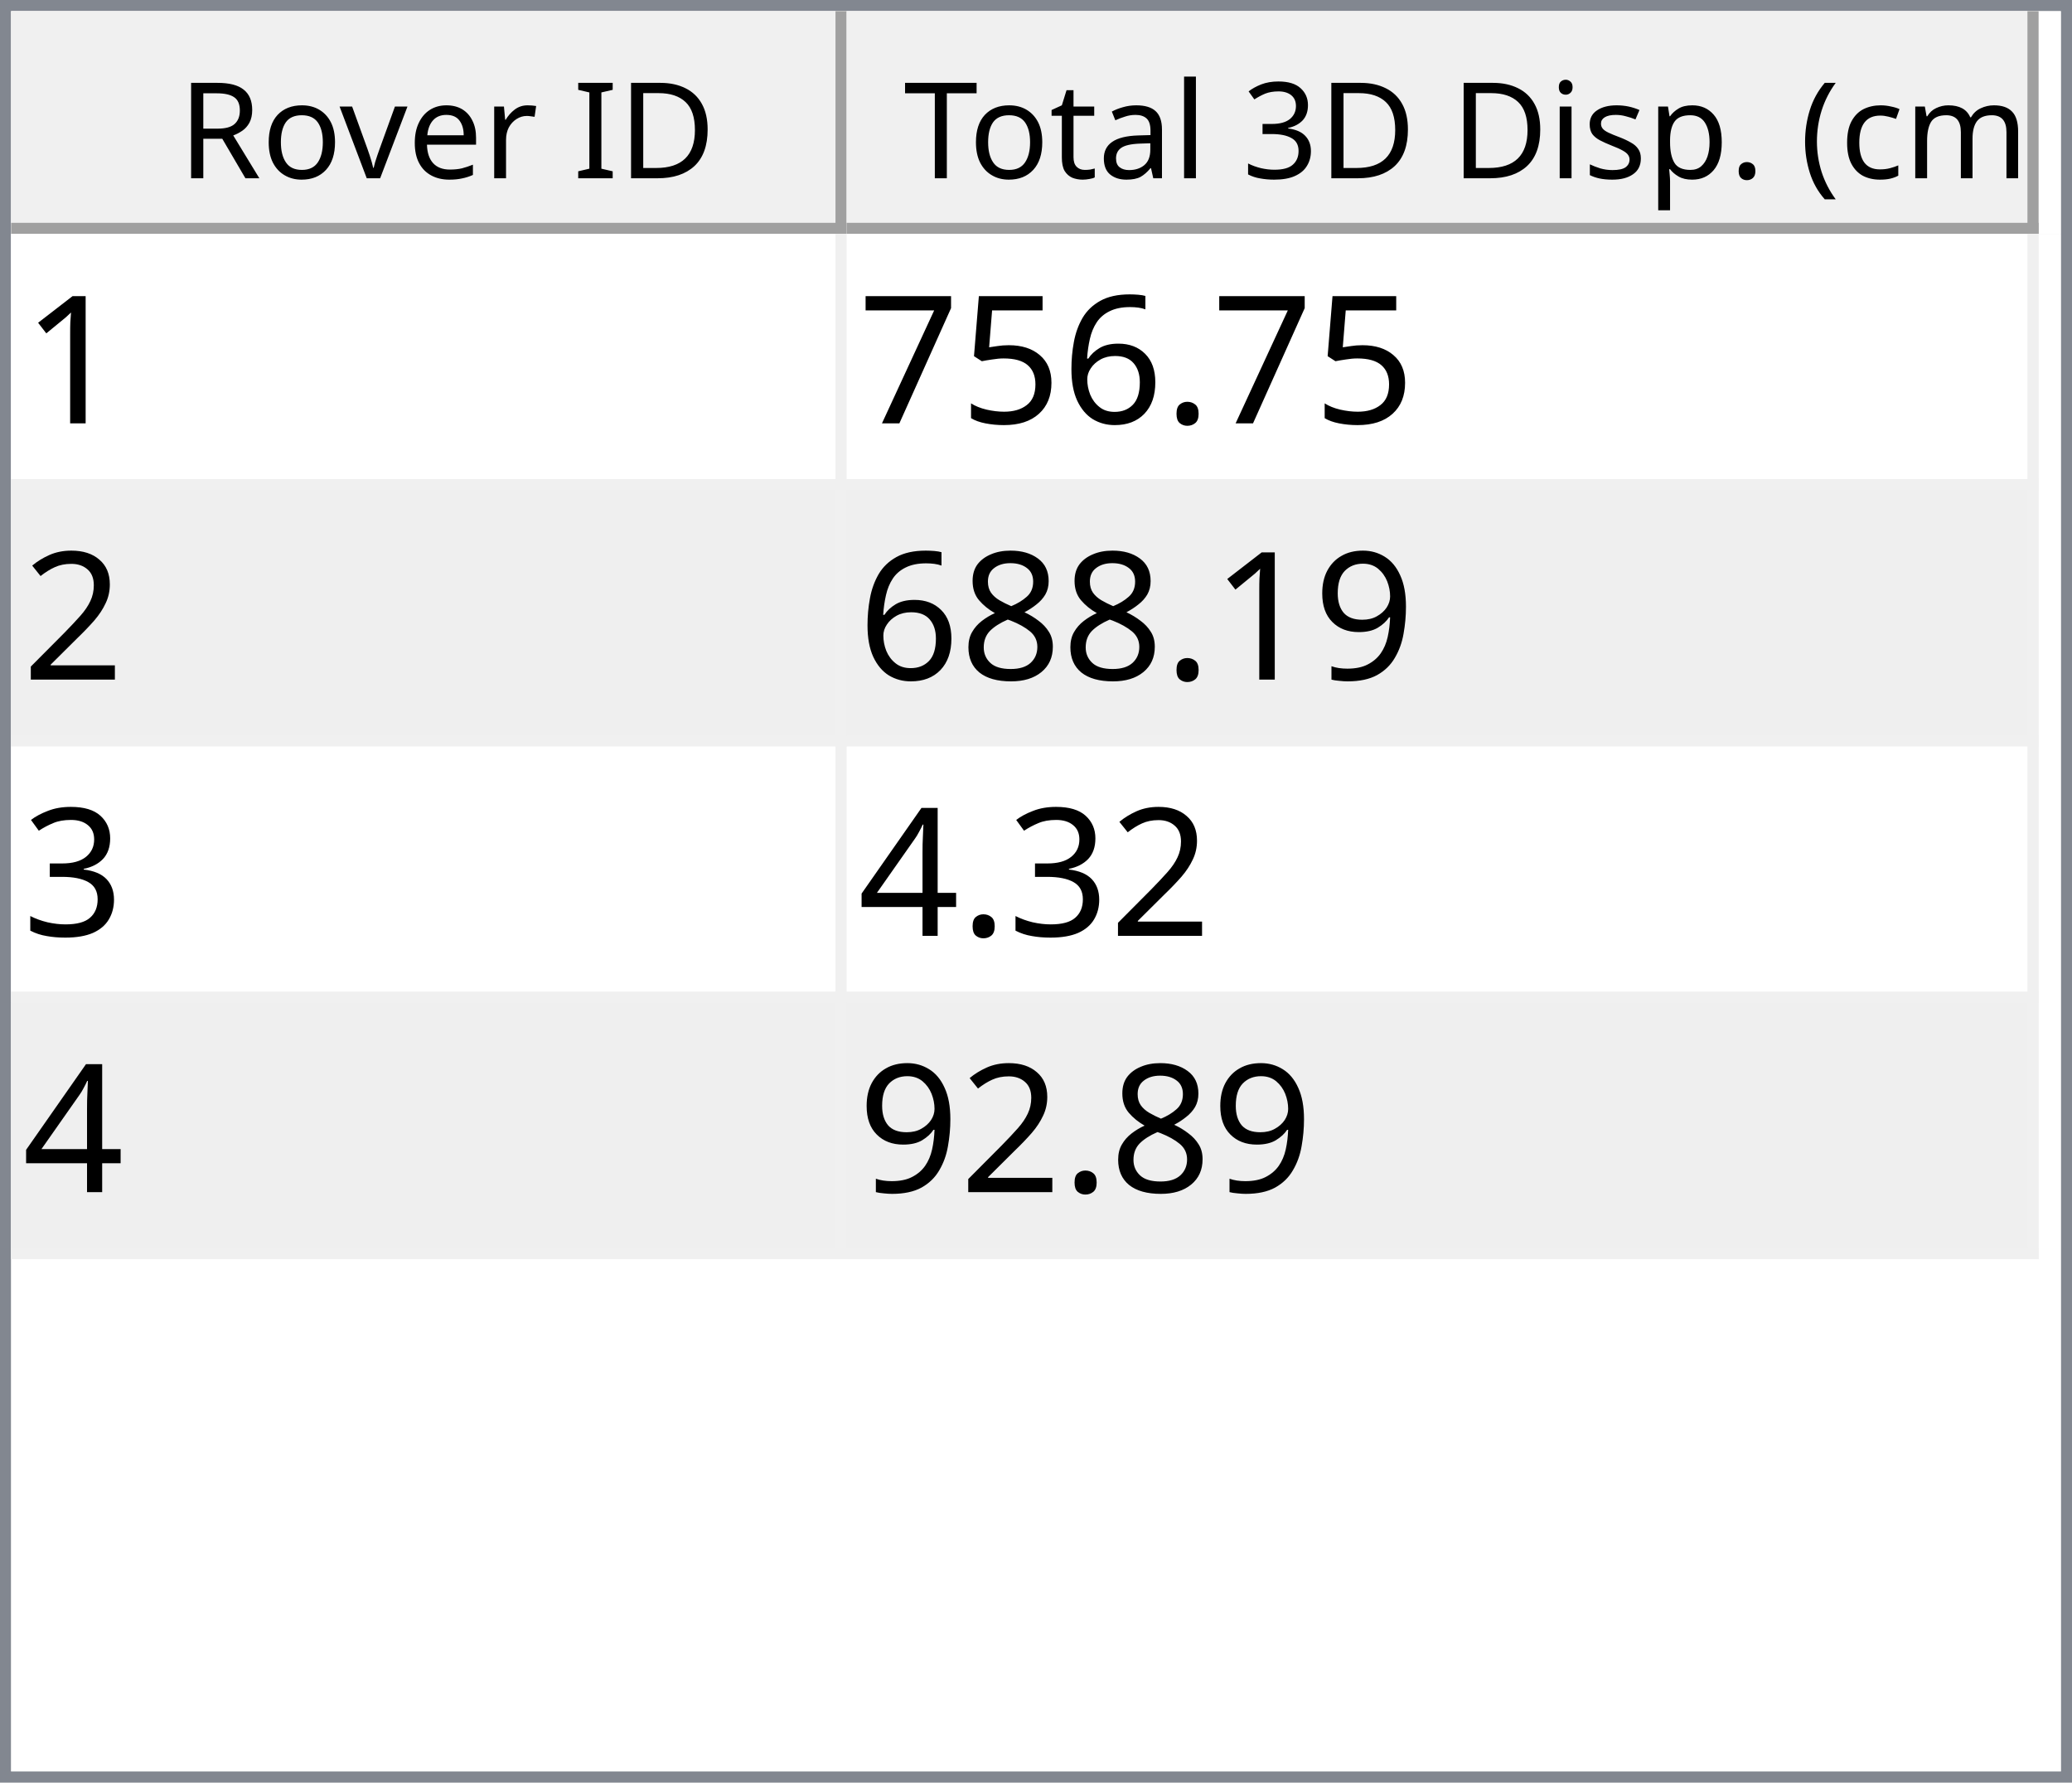
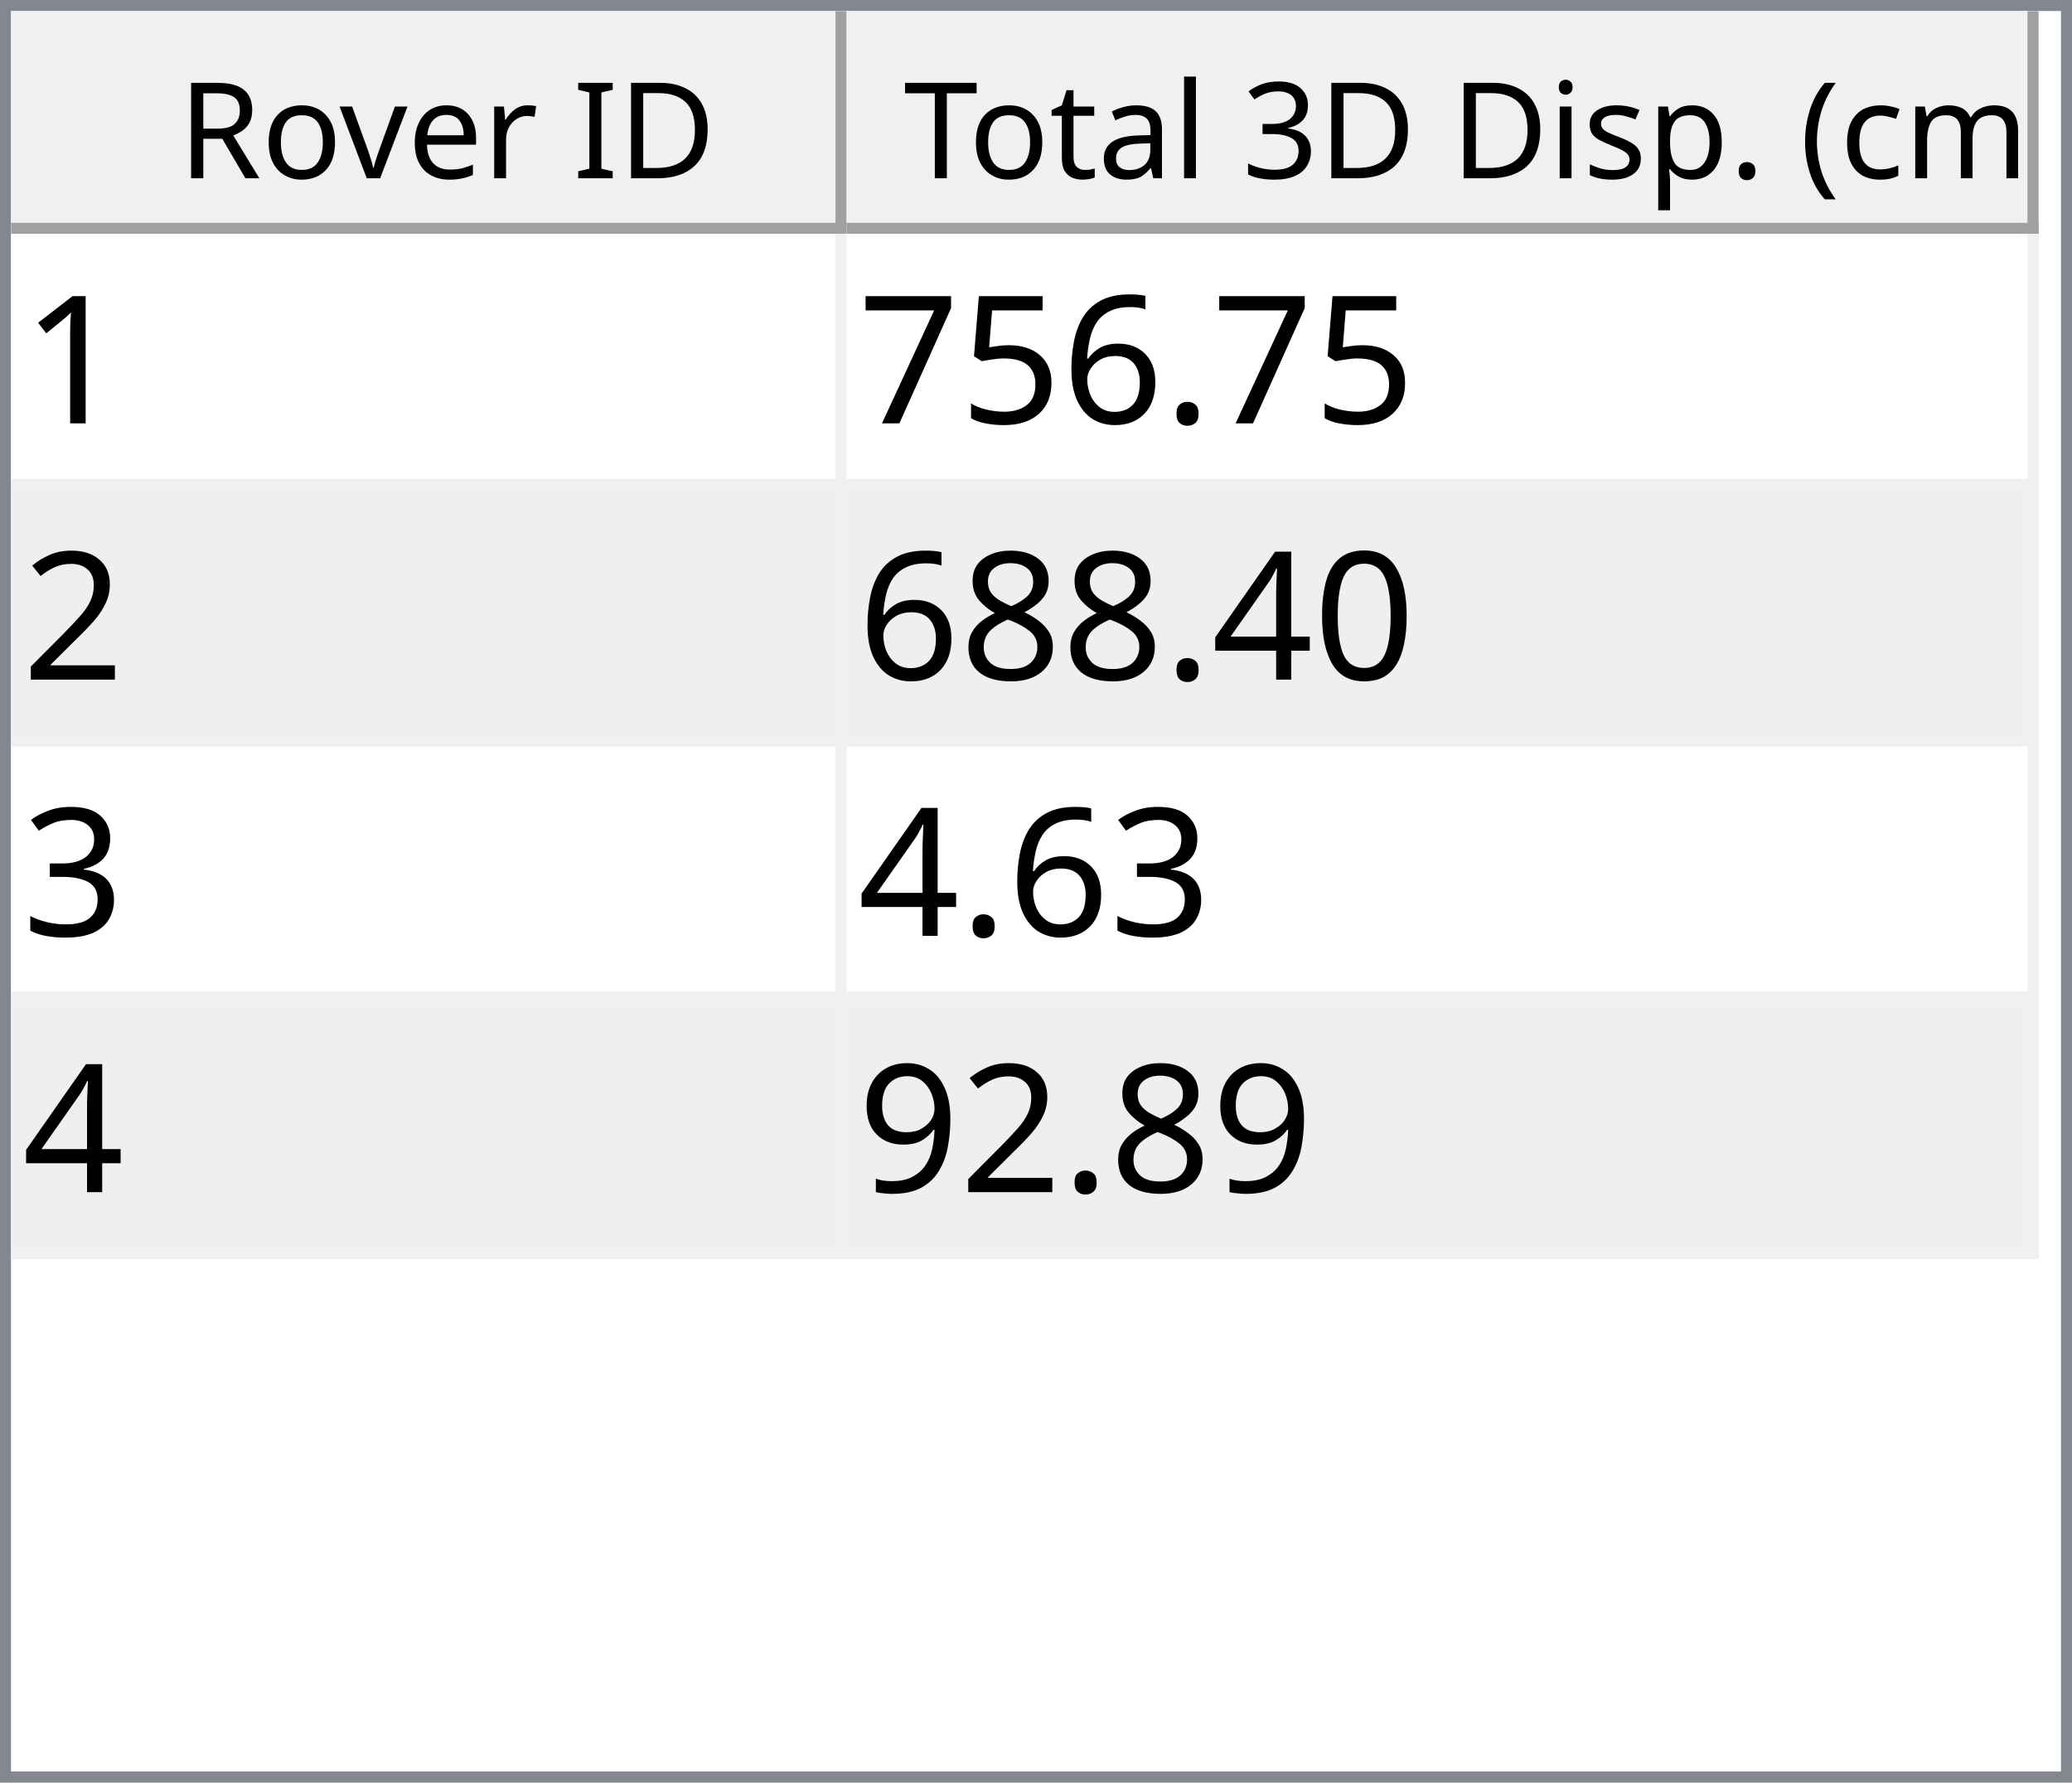
<svg xmlns="http://www.w3.org/2000/svg" style="fill-opacity:1; color-rendering:auto; color-interpolation:auto; text-rendering:auto; stroke:black; stroke-linecap:square; stroke-miterlimit:10; shape-rendering:auto; stroke-opacity:1; fill:black; stroke-dasharray:none; font-weight:normal; stroke-width:1; font-family:'Dialog'; font-style:normal; stroke-linejoin:miter; font-size:12px; stroke-dashoffset:0; image-rendering:auto;" width="186" height="160">
  <defs id="genericDefs" />
  <g>
    <defs id="defs1">
      <clipPath clipPathUnits="userSpaceOnUse" id="clipPath1">
        <path d="M0 0 L186 0 L186 160 L0 160 L0 0 Z" />
      </clipPath>
      <clipPath clipPathUnits="userSpaceOnUse" id="clipPath2">
        <path d="M0 0 L0 160 L186 160 L186 0 Z" />
      </clipPath>
      <clipPath clipPathUnits="userSpaceOnUse" id="clipPath3">
        <path d="M0 0 L0 20 L184 20 L184 0 Z" />
      </clipPath>
      <clipPath clipPathUnits="userSpaceOnUse" id="clipPath4">
        <path d="M0 0 L0 20 L75 20 L75 0 Z" />
      </clipPath>
      <clipPath clipPathUnits="userSpaceOnUse" id="clipPath5">
        <path d="M1 1 L1 19 L74 19 L74 1 Z" />
      </clipPath>
      <clipPath clipPathUnits="userSpaceOnUse" id="clipPath6">
        <path d="M0 0 L0 18 L73 18 L73 0 Z" />
      </clipPath>
      <clipPath clipPathUnits="userSpaceOnUse" id="clipPath7">
        <path d="M-0.5 -0.5 L-0.5 19.5 L74.5 19.5 L74.5 -0.5 Z" />
      </clipPath>
      <clipPath clipPathUnits="userSpaceOnUse" id="clipPath8">
        <path d="M0 0 L0 20 L107 20 L107 0 Z" />
      </clipPath>
      <clipPath clipPathUnits="userSpaceOnUse" id="clipPath9">
        <path d="M1 1 L1 19 L106 19 L106 1 Z" />
      </clipPath>
      <clipPath clipPathUnits="userSpaceOnUse" id="clipPath10">
        <path d="M0 0 L0 18 L105 18 L105 0 Z" />
      </clipPath>
      <clipPath clipPathUnits="userSpaceOnUse" id="clipPath11">
        <path d="M-0.5 -0.5 L-0.5 19.5 L106.5 19.5 L106.5 -0.5 Z" />
      </clipPath>
      <clipPath clipPathUnits="userSpaceOnUse" id="clipPath12">
        <path d="M0 0 L0 138 L184 138 L184 0 Z" />
      </clipPath>
      <clipPath clipPathUnits="userSpaceOnUse" id="clipPath13">
        <path d="M0 0 L0 92 L182 92 L182 0 Z" />
      </clipPath>
      <clipPath clipPathUnits="userSpaceOnUse" id="clipPath14">
        <path d="M-0.5 -0.5 L-0.5 91.5 L181.5 91.5 L181.5 -0.5 Z" />
      </clipPath>
      <clipPath clipPathUnits="userSpaceOnUse" id="clipPath15">
        <path d="M0 0 L0 22 L74 22 L74 0 Z" />
      </clipPath>
      <clipPath clipPathUnits="userSpaceOnUse" id="clipPath16">
        <path d="M0 0 L0 22 L106 22 L106 0 Z" />
      </clipPath>
      <font horiz-adv-x="64.551" id="font1">
        <font-face ascent="107.91" descent="25.098" units-per-em="100" style="font-style:normal; font-family:Segoe UI; font-weight:normal;" />
        <missing-glyph horiz-adv-x="64.551" d="M8.109 0 L8.109 68.266 L56.453 68.266 L56.453 0 L8.109 0 ZM15.328 7.234 L49.219 7.234 L49.219 61.031 L15.328 61.031 L15.328 7.234 Z" />
        <glyph unicode="D" horiz-adv-x="70.117" d="M9.188 0 L9.188 70.016 L28.516 70.016 Q65.531 70.016 65.531 35.891 Q65.531 19.672 55.25 9.836 Q44.969 0 27.734 0 L9.188 0 ZM17.391 62.594 L17.391 7.422 L27.828 7.422 Q41.609 7.422 49.273 14.797 Q56.938 22.172 56.938 35.688 Q56.938 62.594 28.328 62.594 L17.391 62.594 Z" />
        <glyph unicode="I" horiz-adv-x="26.611" d="M17.391 0 L9.188 0 L9.188 70.016 L17.391 70.016 L17.391 0 Z" />
        <glyph unicode=" " horiz-adv-x="27.393" d="" />
        <glyph unicode="r" horiz-adv-x="34.766" d="M34.188 41.891 Q32.078 43.5 28.125 43.5 Q23 43.5 19.555 38.672 Q16.109 33.844 16.109 25.484 L16.109 0 L8.109 0 L8.109 50 L16.109 50 L16.109 39.703 L16.312 39.703 Q18.016 44.969 21.531 47.922 Q25.047 50.875 29.391 50.875 Q32.516 50.875 34.188 50.203 L34.188 41.891 Z" />
        <glyph unicode="e" horiz-adv-x="52.295" d="M48.297 23 L12.984 23 Q13.188 14.656 17.484 10.109 Q21.781 5.562 29.297 5.562 Q37.75 5.562 44.828 11.141 L44.828 3.609 Q38.234 -1.172 27.391 -1.172 Q16.797 -1.172 10.742 5.641 Q4.688 12.453 4.688 24.812 Q4.688 36.469 11.305 43.82 Q17.922 51.172 27.734 51.172 Q37.547 51.172 42.922 44.828 Q48.297 38.484 48.297 27.203 L48.297 23 ZM40.094 29.781 Q40.047 36.719 36.75 40.578 Q33.453 44.438 27.594 44.438 Q21.922 44.438 17.969 40.383 Q14.016 36.328 13.094 29.781 L40.094 29.781 Z" />
        <glyph unicode="v" horiz-adv-x="47.9" d="M47.406 50 L27.484 0 L19.625 0 L0.688 50 L9.469 50 L22.172 13.672 Q23.578 9.672 23.922 6.688 L24.125 6.688 Q24.609 10.453 25.688 13.484 L38.969 50 L47.406 50 Z" />
        <glyph unicode="o" horiz-adv-x="58.594" d="M29 -1.172 Q17.922 -1.172 11.305 5.836 Q4.688 12.844 4.688 24.422 Q4.688 37.016 11.57 44.094 Q18.453 51.172 30.172 51.172 Q41.359 51.172 47.633 44.289 Q53.906 37.406 53.906 25.203 Q53.906 13.234 47.141 6.031 Q40.375 -1.172 29 -1.172 ZM29.594 44.438 Q21.875 44.438 17.383 39.188 Q12.891 33.938 12.891 24.703 Q12.891 15.828 17.43 10.695 Q21.969 5.562 29.594 5.562 Q37.359 5.562 41.531 10.594 Q45.703 15.625 45.703 24.906 Q45.703 34.281 41.531 39.359 Q37.359 44.438 29.594 44.438 Z" />
        <glyph unicode="R" horiz-adv-x="59.814" d="M59.375 0 L49.609 0 L37.891 19.625 Q36.281 22.359 34.766 24.289 Q33.25 26.219 31.664 27.438 Q30.078 28.656 28.25 29.219 Q26.422 29.781 24.125 29.781 L17.391 29.781 L17.391 0 L9.188 0 L9.188 70.016 L30.078 70.016 Q34.672 70.016 38.555 68.867 Q42.438 67.719 45.289 65.375 Q48.141 63.031 49.758 59.547 Q51.375 56.062 51.375 51.375 Q51.375 47.703 50.273 44.656 Q49.172 41.609 47.148 39.211 Q45.125 36.812 42.266 35.133 Q39.406 33.453 35.844 32.516 L35.844 32.328 Q37.594 31.547 38.891 30.547 Q40.188 29.547 41.359 28.18 Q42.531 26.812 43.68 25.078 Q44.828 23.344 46.234 21.047 L59.375 0 ZM17.391 62.594 L17.391 37.203 L28.516 37.203 Q31.594 37.203 34.203 38.133 Q36.812 39.062 38.719 40.797 Q40.625 42.531 41.703 45.047 Q42.781 47.562 42.781 50.688 Q42.781 56.297 39.141 59.445 Q35.5 62.594 28.609 62.594 L17.391 62.594 Z" />
        <glyph unicode=")" horiz-adv-x="30.176" d="M8.297 -15.922 L1.172 -15.922 Q16.406 2.344 16.406 26.812 Q16.406 51.469 1.078 70.016 L8.297 70.016 Q23.531 52.156 23.531 26.703 Q23.531 1.375 8.297 -15.922 Z" />
        <glyph unicode="m" horiz-adv-x="86.133" d="M79.109 0 L71.094 0 L71.094 28.719 Q71.094 37.016 68.531 40.727 Q65.969 44.438 59.906 44.438 Q54.781 44.438 51.195 39.75 Q47.609 35.062 47.609 28.516 L47.609 0 L39.594 0 L39.594 29.688 Q39.594 44.438 28.219 44.438 Q22.953 44.438 19.531 40.016 Q16.109 35.594 16.109 28.516 L16.109 0 L8.109 0 L8.109 50 L16.109 50 L16.109 42.094 L16.312 42.094 Q21.625 51.172 31.844 51.172 Q36.969 51.172 40.773 48.312 Q44.578 45.453 46 40.828 Q51.562 51.172 62.594 51.172 Q79.109 51.172 79.109 30.812 L79.109 0 Z" />
        <glyph unicode="c" horiz-adv-x="46.191" d="M42.188 2.297 Q36.422 -1.172 28.516 -1.172 Q17.828 -1.172 11.258 5.789 Q4.688 12.75 4.688 23.828 Q4.688 36.188 11.766 43.68 Q18.844 51.172 30.672 51.172 Q37.25 51.172 42.281 48.734 L42.281 40.531 Q36.719 44.438 30.375 44.438 Q22.703 44.438 17.797 38.945 Q12.891 33.453 12.891 24.516 Q12.891 15.719 17.508 10.641 Q22.125 5.562 29.891 5.562 Q36.422 5.562 42.188 9.906 L42.188 2.297 Z" />
        <glyph unicode="(" horiz-adv-x="30.176" d="M29.109 -15.922 L21.969 -15.922 Q6.844 1.375 6.844 26.703 Q6.844 52.156 21.969 70.016 L29.203 70.016 Q13.875 51.469 13.875 26.812 Q13.875 2.344 29.109 -15.922 Z" />
        <glyph unicode="." horiz-adv-x="21.68" d="M10.891 -1.078 Q8.641 -1.078 7.055 0.539 Q5.469 2.156 5.469 4.391 Q5.469 6.641 7.055 8.273 Q8.641 9.906 10.891 9.906 Q13.188 9.906 14.797 8.273 Q16.406 6.641 16.406 4.391 Q16.406 2.156 14.797 0.539 Q13.188 -1.078 10.891 -1.078 Z" />
        <glyph unicode="p" horiz-adv-x="58.789" d="M16.312 7.234 L16.109 7.234 L16.109 -23 L8.109 -23 L8.109 50 L16.109 50 L16.109 41.219 L16.312 41.219 Q22.219 51.172 33.594 51.172 Q43.266 51.172 48.688 44.461 Q54.109 37.75 54.109 26.469 Q54.109 13.922 48 6.375 Q41.891 -1.172 31.297 -1.172 Q21.578 -1.172 16.312 7.234 ZM16.109 27.391 L16.109 20.406 Q16.109 14.203 20.141 9.883 Q24.172 5.562 30.375 5.562 Q37.641 5.562 41.773 11.133 Q45.906 16.703 45.906 26.609 Q45.906 34.969 42.047 39.703 Q38.188 44.438 31.594 44.438 Q24.609 44.438 20.359 39.578 Q16.109 34.719 16.109 27.391 Z" />
        <glyph unicode="s" horiz-adv-x="42.432" d="M5.078 1.812 L5.078 10.406 Q11.625 5.562 19.484 5.562 Q30.031 5.562 30.031 12.594 Q30.031 14.594 29.125 15.992 Q28.219 17.391 26.68 18.461 Q25.141 19.531 23.07 20.383 Q21 21.234 18.609 22.172 Q15.281 23.484 12.766 24.828 Q10.25 26.172 8.57 27.859 Q6.891 29.547 6.031 31.695 Q5.172 33.844 5.172 36.719 Q5.172 40.234 6.789 42.945 Q8.406 45.656 11.086 47.484 Q13.766 49.312 17.211 50.242 Q20.656 51.172 24.312 51.172 Q30.812 51.172 35.938 48.922 L35.938 40.828 Q30.422 44.438 23.25 44.438 Q21 44.438 19.195 43.922 Q17.391 43.406 16.094 42.477 Q14.797 41.547 14.086 40.258 Q13.375 38.969 13.375 37.406 Q13.375 35.453 14.086 34.133 Q14.797 32.812 16.164 31.789 Q17.531 30.766 19.484 29.938 Q21.438 29.109 23.922 28.125 Q27.25 26.859 29.883 25.516 Q32.516 24.172 34.375 22.484 Q36.234 20.797 37.234 18.602 Q38.234 16.406 38.234 13.375 Q38.234 9.672 36.602 6.938 Q34.969 4.203 32.234 2.398 Q29.5 0.594 25.93 -0.289 Q22.359 -1.172 18.453 -1.172 Q10.75 -1.172 5.078 1.812 Z" />
        <glyph unicode="i" horiz-adv-x="24.219" d="M12.203 62.703 Q10.062 62.703 8.547 64.164 Q7.031 65.625 7.031 67.875 Q7.031 70.125 8.547 71.609 Q10.062 73.094 12.203 73.094 Q14.406 73.094 15.945 71.609 Q17.484 70.125 17.484 67.875 Q17.484 65.719 15.945 64.211 Q14.406 62.703 12.203 62.703 ZM16.109 0 L8.109 0 L8.109 50 L16.109 50 L16.109 0 Z" />
        <glyph unicode="3" horiz-adv-x="53.906" d="M46.531 19.828 Q46.531 15.094 44.75 11.211 Q42.969 7.328 39.719 4.57 Q36.469 1.812 31.93 0.297 Q27.391 -1.219 21.922 -1.219 Q11.922 -1.219 6 2.594 L6 11.188 Q13.094 5.609 22.219 5.609 Q25.875 5.609 28.828 6.539 Q31.781 7.469 33.906 9.227 Q36.031 10.984 37.18 13.477 Q38.328 15.969 38.328 19.094 Q38.328 32.812 18.797 32.812 L12.984 32.812 L12.984 39.594 L18.5 39.594 Q35.797 39.594 35.797 52.484 Q35.797 64.406 22.609 64.406 Q15.188 64.406 8.688 59.422 L8.688 67.188 Q15.375 71.188 24.609 71.188 Q29 71.188 32.57 69.969 Q36.141 68.75 38.68 66.555 Q41.219 64.359 42.609 61.281 Q44 58.203 44 54.5 Q44 40.672 30.031 36.719 L30.031 36.531 Q33.594 36.141 36.625 34.797 Q39.656 33.453 41.852 31.305 Q44.047 29.156 45.289 26.25 Q46.531 23.344 46.531 19.828 Z" />
        <glyph unicode="l" horiz-adv-x="24.219" d="M16.109 0 L8.109 0 L8.109 74.031 L16.109 74.031 L16.109 0 Z" />
        <glyph unicode="a" horiz-adv-x="50.879" d="M43.891 0 L35.891 0 L35.891 7.812 L35.688 7.812 Q30.469 -1.172 20.312 -1.172 Q12.844 -1.172 8.617 2.781 Q4.391 6.734 4.391 13.281 Q4.391 27.297 20.906 29.594 L35.891 31.688 Q35.891 44.438 25.594 44.438 Q16.547 44.438 9.281 38.281 L9.281 46.484 Q16.656 51.172 26.266 51.172 Q43.891 51.172 43.891 32.516 L43.891 0 ZM35.891 25.297 L23.828 23.641 Q18.266 22.859 15.43 20.875 Q12.594 18.891 12.594 13.875 Q12.594 10.203 15.211 7.883 Q17.828 5.562 22.172 5.562 Q28.125 5.562 32.008 9.742 Q35.891 13.922 35.891 20.312 L35.891 25.297 Z" />
        <glyph unicode="t" horiz-adv-x="33.887" d="M31.297 0.484 Q28.469 -1.078 23.828 -1.078 Q10.688 -1.078 10.688 13.578 L10.688 43.172 L2.094 43.172 L2.094 50 L10.688 50 L10.688 62.203 L18.703 64.797 L18.703 50 L31.297 50 L31.297 43.172 L18.703 43.172 L18.703 14.984 Q18.703 9.969 20.414 7.82 Q22.125 5.672 26.078 5.672 Q29.109 5.672 31.297 7.328 L31.297 0.484 Z" />
        <glyph unicode="T" horiz-adv-x="52.393" d="M50.594 62.594 L30.375 62.594 L30.375 0 L22.172 0 L22.172 62.594 L2 62.594 L2 70.016 L50.594 70.016 L50.594 62.594 Z" />
      </font>
      <font horiz-adv-x="75.0" id="font2">
        <font-face ascent="100.537" descent="21.973" units-per-em="100" style="font-style:normal; font-family:sans-serif; font-weight:normal;" />
        <missing-glyph horiz-adv-x="75.0" d="M12.5 0 L12.5 62.5 L62.5 62.5 L62.5 0 L12.5 0 ZM14.062 1.562 L60.938 1.562 L60.938 60.938 L14.062 60.938 L14.062 1.562 Z" />
        <glyph unicode="1" horiz-adv-x="55.615" d="M37.25 0 L28.469 0 L28.469 56 Q25.297 52.984 20.141 49.953 Q14.984 46.922 10.891 45.406 L10.891 53.906 Q18.266 57.375 23.781 62.305 Q29.297 67.234 31.594 71.875 L37.25 71.875 L37.25 0 Z" />
        <glyph unicode="." horiz-adv-x="27.783" d="M9.078 0 L9.078 10.016 L19.094 10.016 L19.094 0 L9.078 0 Z" />
        <glyph unicode="6" horiz-adv-x="55.615" d="M49.75 54.047 L41.016 53.375 Q39.844 58.547 37.703 60.891 Q34.125 64.656 28.906 64.656 Q24.703 64.656 21.531 62.312 Q17.391 59.281 14.992 53.469 Q12.594 47.656 12.5 36.922 Q15.672 41.75 20.266 44.094 Q24.859 46.438 29.891 46.438 Q38.672 46.438 44.852 39.969 Q51.031 33.5 51.031 23.25 Q51.031 16.5 48.125 10.719 Q45.219 4.938 40.141 1.859 Q35.062 -1.219 28.609 -1.219 Q17.625 -1.219 10.695 6.859 Q3.766 14.938 3.766 33.5 Q3.766 54.25 11.422 63.672 Q18.109 71.875 29.438 71.875 Q37.891 71.875 43.289 67.141 Q48.688 62.406 49.75 54.047 ZM13.875 23.188 Q13.875 18.656 15.797 14.508 Q17.719 10.359 21.188 8.18 Q24.656 6 28.469 6 Q34.031 6 38.039 10.492 Q42.047 14.984 42.047 22.703 Q42.047 30.125 38.086 34.398 Q34.125 38.672 28.125 38.672 Q22.172 38.672 18.023 34.398 Q13.875 30.125 13.875 23.188 Z" />
        <glyph unicode="5" horiz-adv-x="55.615" d="M4.156 18.75 L13.375 19.531 Q14.406 12.797 18.141 9.398 Q21.875 6 27.156 6 Q33.5 6 37.891 10.789 Q42.281 15.578 42.281 23.484 Q42.281 31 38.062 35.352 Q33.844 39.703 27 39.703 Q22.75 39.703 19.336 37.773 Q15.922 35.844 13.969 32.766 L5.719 33.844 L12.641 70.609 L48.25 70.609 L48.25 62.203 L19.672 62.203 L15.828 42.969 Q22.266 47.469 29.344 47.469 Q38.719 47.469 45.164 40.969 Q51.609 34.469 51.609 24.266 Q51.609 14.547 45.953 7.469 Q39.062 -1.219 27.156 -1.219 Q17.391 -1.219 11.211 4.25 Q5.031 9.719 4.156 18.75 Z" />
        <glyph unicode="7" horiz-adv-x="55.615" d="M4.734 62.203 L4.734 70.656 L51.078 70.656 L51.078 63.812 Q44.234 56.547 37.523 44.484 Q30.812 32.422 27.156 19.672 Q24.516 10.688 23.781 0 L14.75 0 Q14.891 8.453 18.062 20.414 Q21.234 32.375 27.172 43.484 Q33.109 54.594 39.797 62.203 L4.734 62.203 Z" />
        <glyph unicode="2" horiz-adv-x="55.615" d="M50.344 8.453 L50.344 0 L3.031 0 Q2.938 3.172 4.047 6.109 Q5.859 10.938 9.836 15.625 Q13.812 20.312 21.344 26.469 Q33.016 36.031 37.117 41.625 Q41.219 47.219 41.219 52.203 Q41.219 57.422 37.477 61.008 Q33.734 64.594 27.734 64.594 Q21.391 64.594 17.578 60.789 Q13.766 56.984 13.719 50.25 L4.688 51.172 Q5.609 61.281 11.664 66.578 Q17.719 71.875 27.938 71.875 Q38.234 71.875 44.242 66.164 Q50.25 60.453 50.25 52 Q50.25 47.703 48.492 43.555 Q46.734 39.406 42.656 34.812 Q38.578 30.219 29.109 22.219 Q21.188 15.578 18.945 13.211 Q16.703 10.844 15.234 8.453 L50.344 8.453 Z" />
-         <glyph unicode="9" horiz-adv-x="55.615" d="M5.469 16.547 L13.922 17.328 Q14.984 11.375 18.016 8.688 Q21.047 6 25.781 6 Q29.828 6 32.883 7.859 Q35.938 9.719 37.891 12.82 Q39.844 15.922 41.164 21.195 Q42.484 26.469 42.484 31.938 Q42.484 32.516 42.438 33.688 Q39.797 29.5 35.234 26.883 Q30.672 24.266 25.344 24.266 Q16.453 24.266 10.305 30.711 Q4.156 37.156 4.156 47.703 Q4.156 58.594 10.578 65.234 Q17 71.875 26.656 71.875 Q33.641 71.875 39.43 68.117 Q45.219 64.359 48.219 57.398 Q51.219 50.438 51.219 37.25 Q51.219 23.531 48.242 15.406 Q45.266 7.281 39.383 3.031 Q33.5 -1.219 25.594 -1.219 Q17.188 -1.219 11.867 3.445 Q6.547 8.109 5.469 16.547 ZM41.453 48.141 Q41.453 55.719 37.43 60.156 Q33.406 64.594 27.734 64.594 Q21.875 64.594 17.531 59.812 Q13.188 55.031 13.188 47.406 Q13.188 40.578 17.312 36.305 Q21.438 32.031 27.484 32.031 Q33.594 32.031 37.523 36.305 Q41.453 40.578 41.453 48.141 Z" />
+         <glyph unicode="0" horiz-adv-x="55.615" d="M4.156 35.297 Q4.156 48 6.766 55.742 Q9.375 63.484 14.523 67.68 Q19.672 71.875 27.484 71.875 Q33.25 71.875 37.594 69.555 Q41.938 67.234 44.773 62.867 Q47.609 58.5 49.219 52.227 Q50.828 45.953 50.828 35.297 Q50.828 22.703 48.242 14.969 Q45.656 7.234 40.508 3.008 Q35.359 -1.219 27.484 -1.219 Q17.141 -1.219 11.234 6.203 Q4.156 15.141 4.156 35.297 ZM13.188 35.297 Q13.188 17.672 17.312 11.836 Q21.438 6 27.484 6 Q33.547 6 37.672 11.859 Q41.797 17.719 41.797 35.297 Q41.797 52.984 37.672 58.789 Q33.547 64.594 27.391 64.594 Q21.344 64.594 17.719 59.469 Q13.188 52.938 13.188 35.297 Z" />
+         <glyph unicode="4" horiz-adv-x="55.615" d="M32.328 0 L32.328 17.141 L1.266 17.141 L1.266 25.203 L33.938 71.578 L41.109 71.578 L41.109 25.203 L50.781 25.203 L50.781 17.141 L41.109 17.141 L41.109 0 L32.328 0 ZM32.328 25.203 L32.328 57.469 L9.906 25.203 L32.328 25.203 Z" />
        <glyph unicode="8" horiz-adv-x="55.615" d="M17.672 38.812 Q12.203 40.828 9.57 44.539 Q6.938 48.25 6.938 53.422 Q6.938 61.234 12.555 66.555 Q18.172 71.875 27.484 71.875 Q36.859 71.875 42.578 66.43 Q48.297 60.984 48.297 53.172 Q48.297 48.188 45.68 44.508 Q43.062 40.828 37.75 38.812 Q44.344 36.672 47.781 31.883 Q51.219 27.094 51.219 20.453 Q51.219 11.281 44.727 5.031 Q38.234 -1.219 27.641 -1.219 Q17.047 -1.219 10.547 5.055 Q4.047 11.328 4.047 20.703 Q4.047 27.688 7.594 32.398 Q11.141 37.109 17.672 38.812 ZM15.922 53.719 Q15.922 48.641 19.195 45.414 Q22.469 42.188 27.688 42.188 Q32.766 42.188 36.016 45.383 Q39.266 48.578 39.266 53.219 Q39.266 58.062 35.914 61.359 Q32.562 64.656 27.594 64.656 Q22.562 64.656 19.242 61.43 Q15.922 58.203 15.922 53.719 ZM13.094 20.656 Q13.094 16.891 14.875 13.375 Q16.656 9.859 20.172 7.93 Q23.688 6 27.734 6 Q34.031 6 38.133 10.055 Q42.234 14.109 42.234 20.359 Q42.234 26.703 38.016 30.859 Q33.797 35.016 27.438 35.016 Q21.234 35.016 17.164 30.914 Q13.094 26.812 13.094 20.656 Z" />
        <glyph unicode="3" horiz-adv-x="55.615" d="M4.203 18.891 L12.984 20.062 Q14.5 12.594 18.141 9.297 Q21.781 6 27 6 Q33.203 6 37.477 10.297 Q41.75 14.594 41.75 20.953 Q41.75 27 37.797 30.93 Q33.844 34.859 27.734 34.859 Q25.25 34.859 21.531 33.891 L22.516 41.609 Q23.391 41.5 23.922 41.5 Q29.547 41.5 34.039 44.43 Q38.531 47.359 38.531 53.469 Q38.531 58.297 35.258 61.477 Q31.984 64.656 26.812 64.656 Q21.688 64.656 18.266 61.43 Q14.844 58.203 13.875 51.766 L5.078 53.328 Q6.688 62.156 12.398 67.016 Q18.109 71.875 26.609 71.875 Q32.469 71.875 37.398 69.359 Q42.328 66.844 44.945 62.5 Q47.562 58.156 47.562 53.266 Q47.562 48.641 45.07 44.828 Q42.578 41.016 37.703 38.766 Q44.047 37.312 47.562 32.695 Q51.078 28.078 51.078 21.141 Q51.078 11.766 44.242 5.25 Q37.406 -1.266 26.953 -1.266 Q17.531 -1.266 11.305 4.352 Q5.078 9.969 4.203 18.891 Z" />
-         <glyph unicode="4" horiz-adv-x="55.615" d="M32.328 0 L32.328 17.141 L1.266 17.141 L1.266 25.203 L33.938 71.578 L41.109 71.578 L41.109 25.203 L50.781 25.203 L50.781 17.141 L41.109 17.141 L41.109 0 L32.328 0 ZM32.328 25.203 L32.328 57.469 L9.906 25.203 L32.328 25.203 Z" />
+         <glyph unicode="9" horiz-adv-x="55.615" d="M5.469 16.547 L13.922 17.328 Q14.984 11.375 18.016 8.688 Q21.047 6 25.781 6 Q29.828 6 32.883 7.859 Q35.938 9.719 37.891 12.82 Q39.844 15.922 41.164 21.195 Q42.484 26.469 42.484 31.938 Q42.484 32.516 42.438 33.688 Q39.797 29.5 35.234 26.883 Q30.672 24.266 25.344 24.266 Q16.453 24.266 10.305 30.711 Q4.156 37.156 4.156 47.703 Q4.156 58.594 10.578 65.234 Q17 71.875 26.656 71.875 Q33.641 71.875 39.43 68.117 Q45.219 64.359 48.219 57.398 Q51.219 50.438 51.219 37.25 Q51.219 23.531 48.242 15.406 Q45.266 7.281 39.383 3.031 Q33.5 -1.219 25.594 -1.219 Q17.188 -1.219 11.867 3.445 Q6.547 8.109 5.469 16.547 ZM41.453 48.141 Q41.453 55.719 37.43 60.156 Q33.406 64.594 27.734 64.594 Q21.875 64.594 17.531 59.812 Q13.188 55.031 13.188 47.406 Q13.188 40.578 17.312 36.305 Q21.438 32.031 27.484 32.031 Q33.594 32.031 37.523 36.305 Q41.453 40.578 41.453 48.141 Z" />
      </font>
    </defs>
    <g style="fill:white; stroke:white;">
      <rect x="0" y="0" width="186" style="clip-path:url(#clipPath1); stroke:none;" height="160" />
    </g>
    <g style="fill:white; text-rendering:optimizeSpeed; color-rendering:optimizeSpeed; image-rendering:optimizeSpeed; shape-rendering:crispEdges; stroke:white; color-interpolation:sRGB;">
      <rect x="0" width="186" height="160" y="0" style="stroke:none;" />
      <path style="stroke:none;" d="M0 160 L186 160 L186 0 L0 0 Z" />
    </g>
    <g style="fill:rgb(240,240,240); font-family:'Segoe UI'; stroke:rgb(240,240,240);">
      <rect x="0" y="0" width="186" style="clip-path:url(#clipPath2); stroke:none;" height="160" />
    </g>
    <g style="fill:rgb(130,135,144); font-family:'Segoe UI'; stroke:rgb(130,135,144);">
      <path d="M0 0 L186 0 L186 160 L0 160 L0 0 ZM1 1 L185 1 L185 159 L1 159 L1 1 Z" style="fill-rule:evenodd; clip-path:url(#clipPath2); stroke:none;" />
    </g>
    <g style="fill:white; font-family:'Segoe UI'; stroke:white;" transform="translate(1,1)">
      <rect x="0" y="0" width="184" style="clip-path:url(#clipPath3); stroke:none;" height="20" />
    </g>
    <g style="fill:rgb(240,240,240); font-family:'Segoe UI'; stroke:rgb(240,240,240);" transform="translate(1,1)">
      <rect x="0" y="0" width="75" style="clip-path:url(#clipPath4); stroke:none;" height="20" />
    </g>
    <g style="font-family:'Segoe UI';" transform="translate(2,2)">
      <text x="14" xml:space="preserve" y="14" style="clip-path:url(#clipPath6); stroke:none;">Rover ID</text>
    </g>
    <g style="fill:rgb(160,160,160); font-family:'Segoe UI'; stroke:rgb(160,160,160); stroke-linejoin:bevel;" transform="translate(1.5,1.5)">
      <line x1="74" x2="74" y1="0" style="fill:none; clip-path:url(#clipPath7);" y2="19" />
    </g>
    <g style="fill:rgb(160,160,160); font-family:'Segoe UI'; stroke:rgb(160,160,160); stroke-linejoin:bevel;" transform="matrix(1,0,0,1,1,1) translate(0.5,0.5)">
      <line x1="0" x2="74" y1="19" style="fill:none; clip-path:url(#clipPath7);" y2="19" />
    </g>
    <g style="fill:rgb(240,240,240); font-family:'Segoe UI'; stroke:rgb(240,240,240);" transform="translate(76,1)">
      <rect x="0" y="0" width="107" style="clip-path:url(#clipPath8); stroke:none;" height="20" />
    </g>
    <g style="font-family:'Segoe UI';" transform="translate(77,2)">
      <text x="1" xml:space="preserve" y="14" style="clip-path:url(#clipPath10); stroke:none;"> Total 3D Disp. (cm)</text>
    </g>
    <g style="fill:rgb(160,160,160); font-family:'Segoe UI'; stroke:rgb(160,160,160); stroke-linejoin:bevel;" transform="translate(76.5,1.5)">
      <line x1="106" x2="106" y1="0" style="fill:none; clip-path:url(#clipPath11);" y2="19" />
    </g>
    <g style="fill:rgb(160,160,160); font-family:'Segoe UI'; stroke:rgb(160,160,160); stroke-linejoin:bevel;" transform="matrix(1,0,0,1,76,1) translate(0.5,0.5)">
      <line x1="0" x2="106" y1="19" style="fill:none; clip-path:url(#clipPath11);" y2="19" />
    </g>
    <g style="fill:white; font-family:'Segoe UI'; stroke:white;" transform="translate(1,21)">
      <rect x="0" y="0" width="184" style="clip-path:url(#clipPath12); stroke:none;" height="138" />
    </g>
    <g style="fill:rgb(240,240,240); font-size:16px; font-family:sans-serif; stroke:rgb(240,240,240);" transform="translate(1,21)">
      <rect x="0" y="0" width="182" style="clip-path:url(#clipPath13); stroke:none;" height="92" />
      <line transform="translate(0.5,0.5)" x1="0" x2="181" y1="22" style="clip-path:url(#clipPath14); fill:none; stroke-linejoin:bevel;" y2="22" />
    </g>
    <g transform="matrix(1,0,0,1,1,21) translate(0.5,0.5)" style="fill:rgb(240,240,240); font-size:16px; font-family:sans-serif; stroke:rgb(240,240,240); stroke-linejoin:bevel;">
      <line x1="0" x2="181" y1="45" style="fill:none; clip-path:url(#clipPath14);" y2="45" />
    </g>
    <g transform="matrix(1,0,0,1,1,21) translate(0.5,0.5)" style="fill:rgb(240,240,240); font-size:16px; font-family:sans-serif; stroke:rgb(240,240,240); stroke-linejoin:bevel;">
      <line x1="0" x2="181" y1="68" style="fill:none; clip-path:url(#clipPath14);" y2="68" />
    </g>
    <g transform="matrix(1,0,0,1,1,21) translate(0.5,0.5)" style="fill:rgb(240,240,240); font-size:16px; font-family:sans-serif; stroke:rgb(240,240,240); stroke-linejoin:bevel;">
      <line x1="0" x2="181" y1="91" style="fill:none; clip-path:url(#clipPath14);" y2="91" />
    </g>
    <g transform="matrix(1,0,0,1,1,21) translate(0.5,0.5)" style="fill:rgb(240,240,240); font-size:16px; font-family:sans-serif; stroke:rgb(240,240,240); stroke-linejoin:bevel;">
      <line x1="74" x2="74" y1="0" style="fill:none; clip-path:url(#clipPath14);" y2="91" />
    </g>
    <g transform="matrix(1,0,0,1,1,21) translate(0.5,0.5)" style="fill:rgb(240,240,240); font-size:16px; font-family:sans-serif; stroke:rgb(240,240,240); stroke-linejoin:bevel;">
      <line x1="181" x2="181" y1="0" style="fill:none; clip-path:url(#clipPath14);" y2="91" />
    </g>
    <g style="fill:white; font-size:16px; font-family:sans-serif; stroke:white;" transform="matrix(1,0,0,1,1,21)">
      <rect x="0" y="0" width="74" style="clip-path:url(#clipPath15); stroke:none;" height="22" />
      <text x="1" y="17" style="fill:black; clip-path:url(#clipPath15); stroke:none;" xml:space="preserve">1</text>
    </g>
    <g style="fill:white; font-size:16px; font-family:sans-serif; stroke:white;" transform="matrix(1,0,0,1,1,21) translate(75,0)">
      <rect x="0" y="0" width="106" style="clip-path:url(#clipPath16); stroke:none;" height="22" />
      <text x="1" y="17" style="fill:black; clip-path:url(#clipPath16); stroke:none;" xml:space="preserve">756.75</text>
    </g>
    <g style="fill:rgb(239,239,239); font-size:16px; font-family:sans-serif; stroke:rgb(239,239,239);" transform="matrix(1,0,0,1,1,21) translate(0,23)">
      <rect x="0" y="0" width="74" style="clip-path:url(#clipPath15); stroke:none;" height="22" />
      <text x="1" y="17" style="fill:black; clip-path:url(#clipPath15); stroke:none;" xml:space="preserve">2</text>
    </g>
    <g style="fill:rgb(239,239,239); font-size:16px; font-family:sans-serif; stroke:rgb(239,239,239);" transform="matrix(1,0,0,1,1,21) translate(75,23)">
      <rect x="0" y="0" width="106" style="clip-path:url(#clipPath16); stroke:none;" height="22" />
-       <text x="1" y="17" style="fill:black; clip-path:url(#clipPath16); stroke:none;" xml:space="preserve">688.19</text>
+       <text x="1" y="17" style="fill:black; clip-path:url(#clipPath16); stroke:none;" xml:space="preserve">688.40</text>
    </g>
    <g style="fill:white; font-size:16px; font-family:sans-serif; stroke:white;" transform="matrix(1,0,0,1,1,21) translate(0,46)">
      <rect x="0" y="0" width="74" style="clip-path:url(#clipPath15); stroke:none;" height="22" />
      <text x="1" y="17" style="fill:black; clip-path:url(#clipPath15); stroke:none;" xml:space="preserve">3</text>
    </g>
    <g style="fill:white; font-size:16px; font-family:sans-serif; stroke:white;" transform="matrix(1,0,0,1,1,21) translate(75,46)">
      <rect x="0" y="0" width="106" style="clip-path:url(#clipPath16); stroke:none;" height="22" />
-       <text x="1" y="17" style="fill:black; clip-path:url(#clipPath16); stroke:none;" xml:space="preserve">4.32</text>
+       <text x="1" y="17" style="fill:black; clip-path:url(#clipPath16); stroke:none;" xml:space="preserve">4.63</text>
    </g>
    <g style="fill:rgb(239,239,239); font-size:16px; font-family:sans-serif; stroke:rgb(239,239,239);" transform="matrix(1,0,0,1,1,21) translate(0,69)">
      <rect x="0" y="0" width="74" style="clip-path:url(#clipPath15); stroke:none;" height="22" />
      <text x="1" y="17" style="fill:black; clip-path:url(#clipPath15); stroke:none;" xml:space="preserve">4</text>
    </g>
    <g style="fill:rgb(239,239,239); font-size:16px; font-family:sans-serif; stroke:rgb(239,239,239);" transform="matrix(1,0,0,1,1,21) translate(75,69)">
      <rect x="0" y="0" width="106" style="clip-path:url(#clipPath16); stroke:none;" height="22" />
      <text x="1" y="17" style="fill:black; clip-path:url(#clipPath16); stroke:none;" xml:space="preserve">92.89</text>
    </g>
  </g>
</svg>
